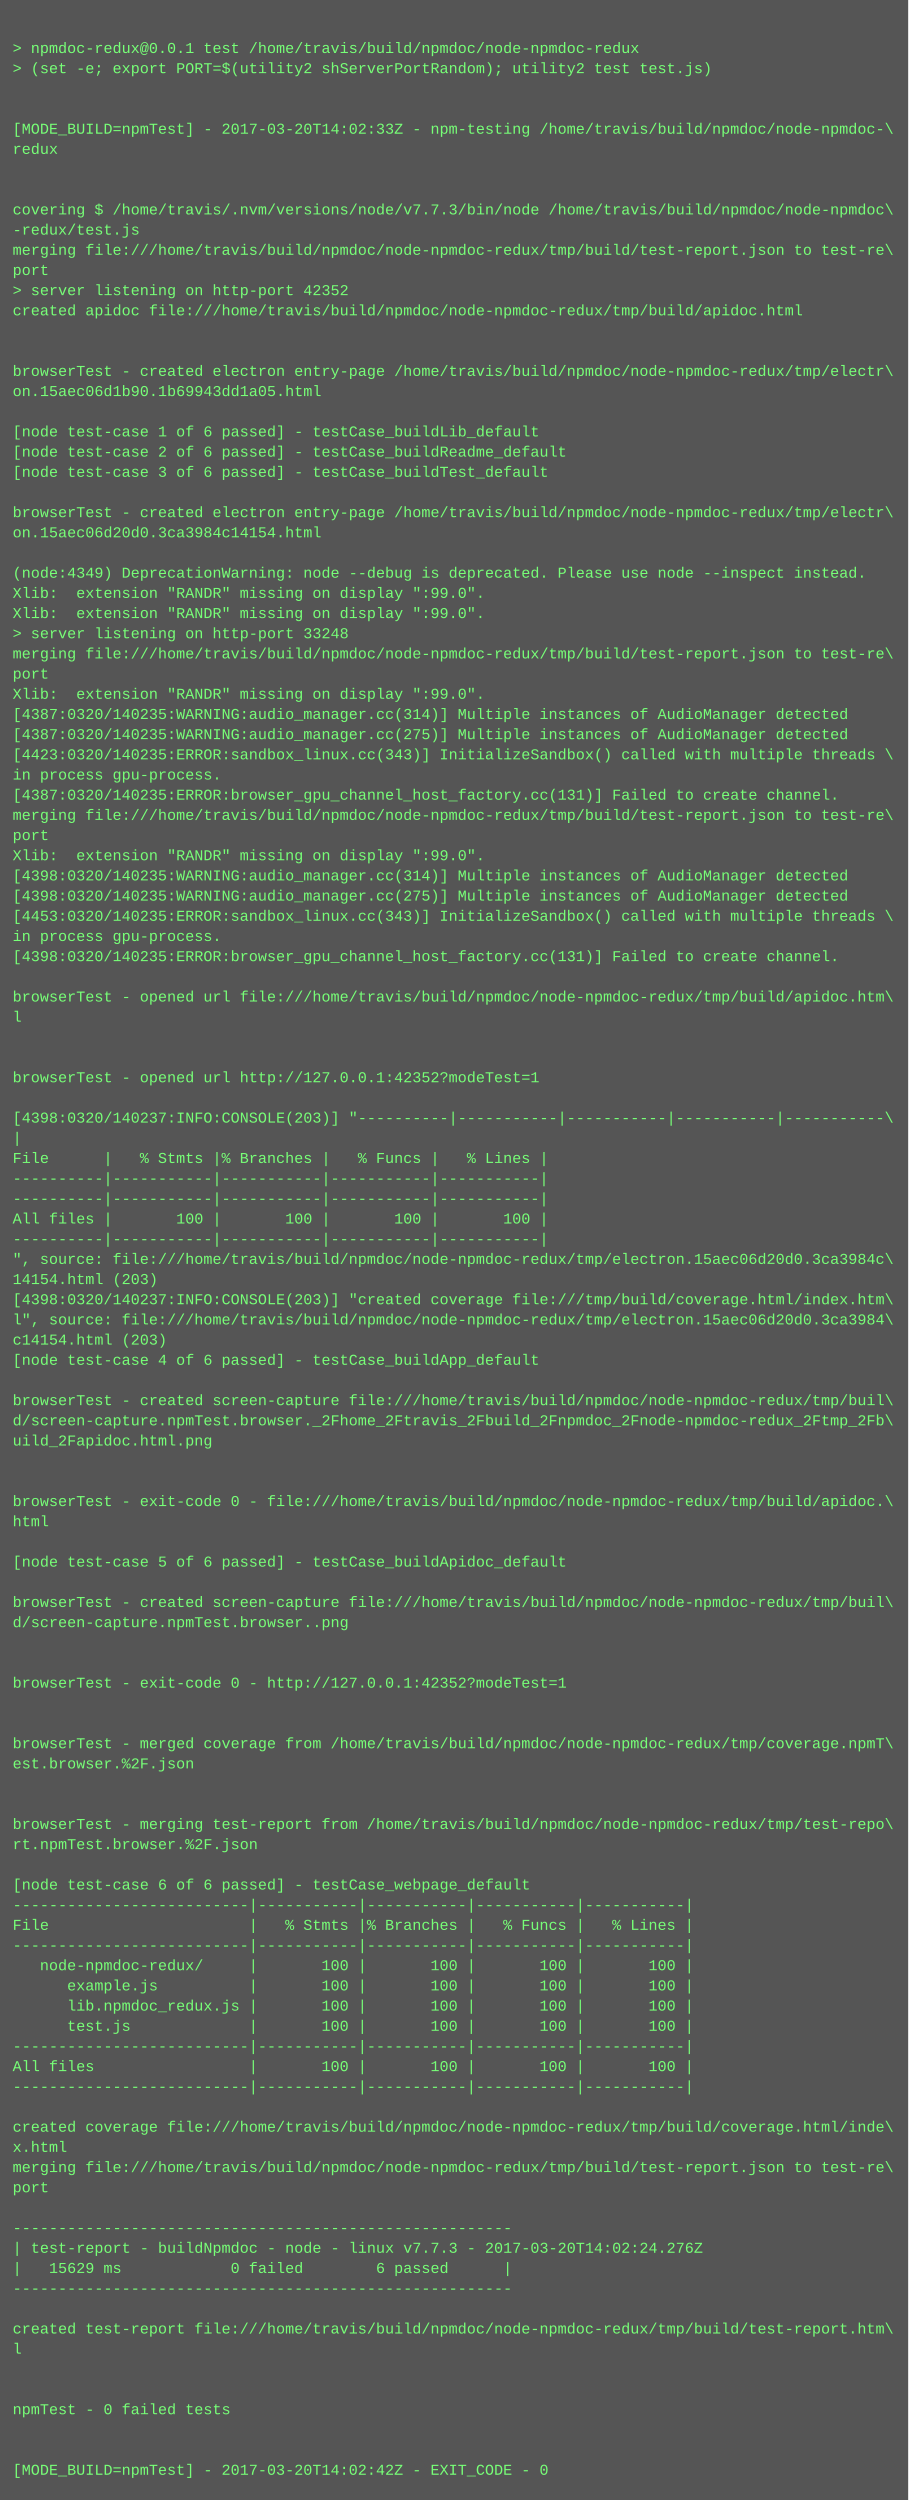
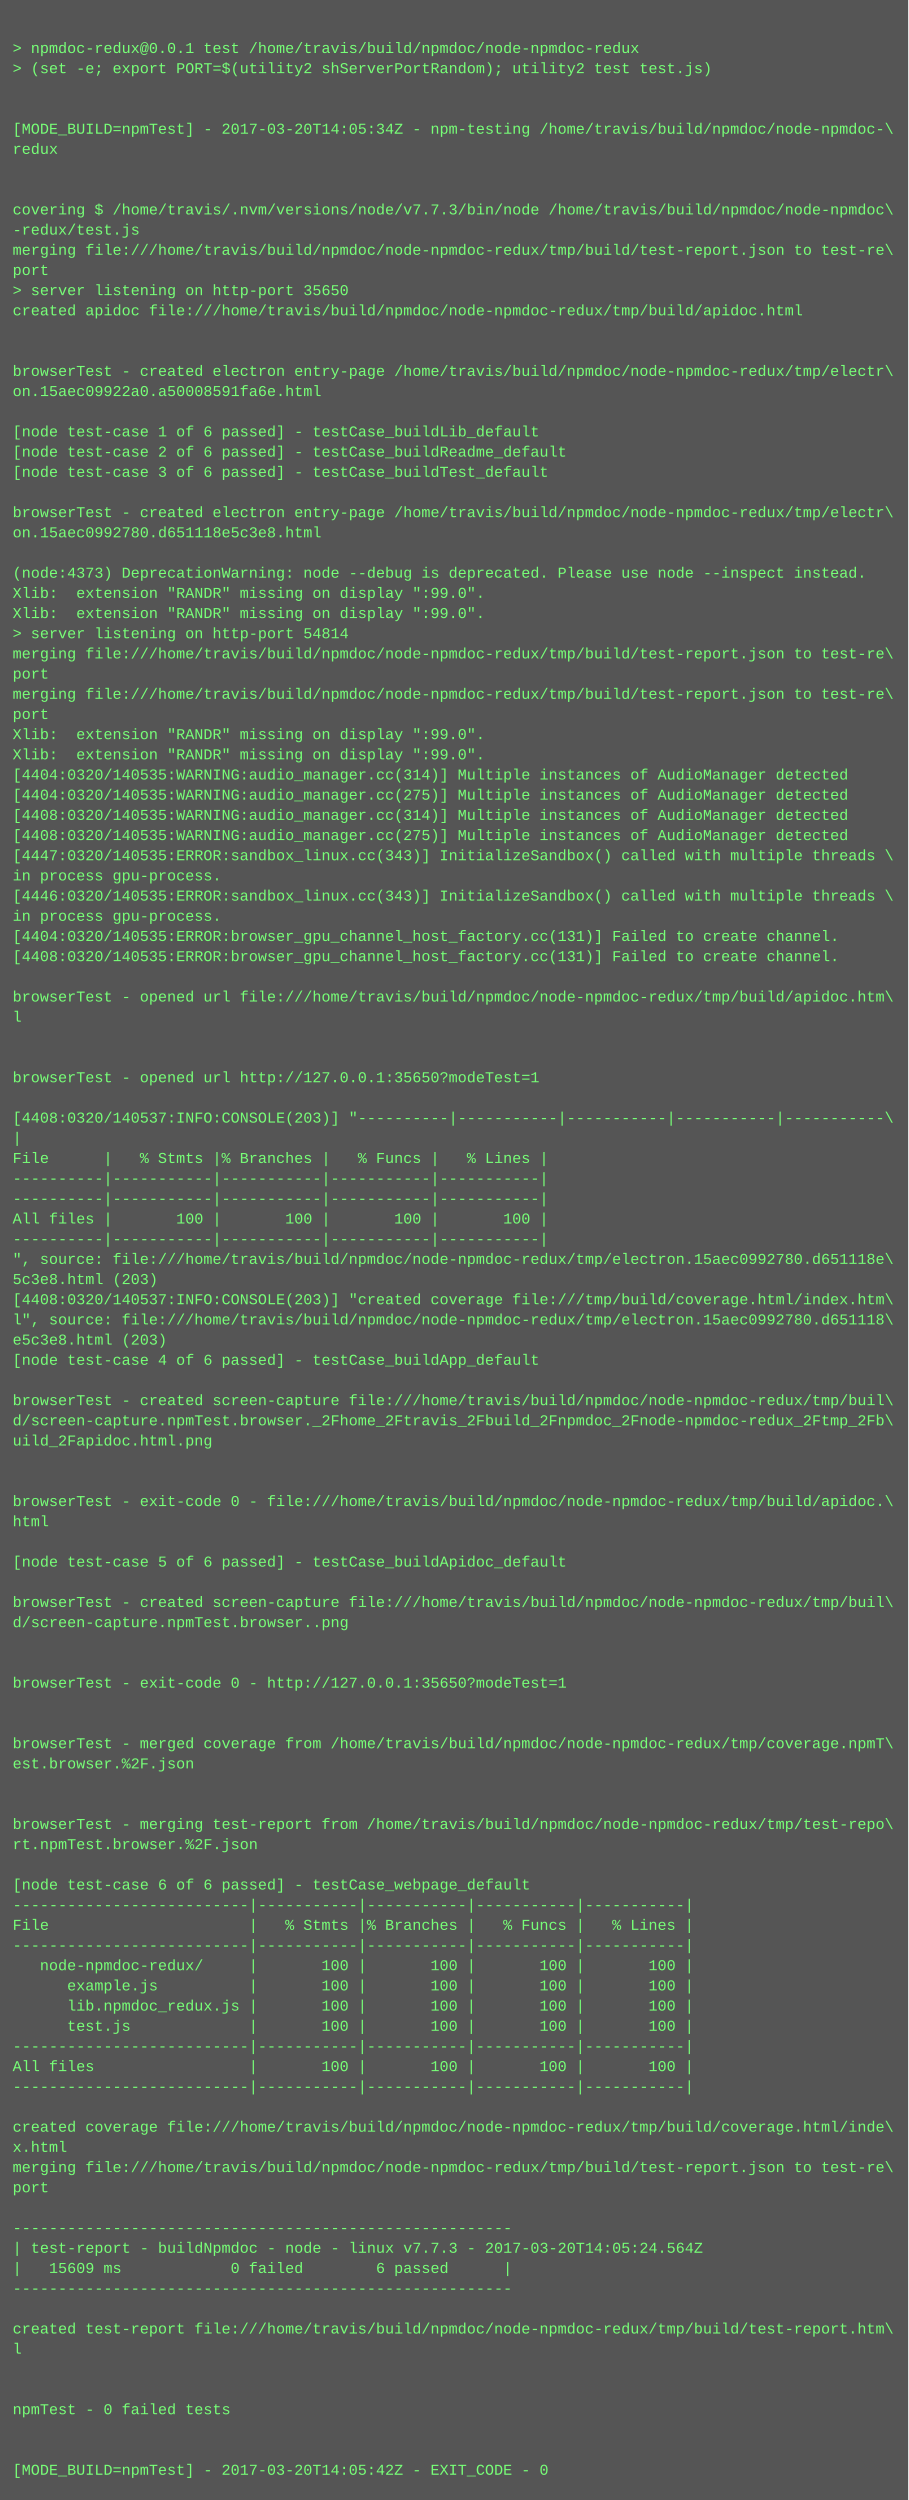
<svg xmlns="http://www.w3.org/2000/svg" height="1982" width="720">
  <rect height="1982" fill="#555" width="720" />
  <text fill="#7f7" font-family="Courier New" font-size="12" xml:space="preserve">
    <tspan x="10" y="26" />
    <tspan x="10" y="42">&gt; npmdoc-redux@0.0.1 test /home/travis/build/npmdoc/node-npmdoc-redux</tspan>
    <tspan x="10" y="58">&gt; (set -e; export PORT=$(utility2 shServerPortRandom); utility2 test test.js)</tspan>
    <tspan x="10" y="74" />
    <tspan x="10" y="90" />
-     <tspan x="10" y="106">[MODE_BUILD=npmTest] - 2017-03-20T14:02:33Z - npm-testing /home/travis/build/npmdoc/node-npmdoc-\</tspan>
+     <tspan x="10" y="106">[MODE_BUILD=npmTest] - 2017-03-20T14:05:34Z - npm-testing /home/travis/build/npmdoc/node-npmdoc-\</tspan>
    <tspan x="10" y="122">redux</tspan>
    <tspan x="10" y="138" />
    <tspan x="10" y="154" />
    <tspan x="10" y="170">covering $ /home/travis/.nvm/versions/node/v7.7.3/bin/node /home/travis/build/npmdoc/node-npmdoc\</tspan>
    <tspan x="10" y="186">-redux/test.js</tspan>
    <tspan x="10" y="202">merging file:///home/travis/build/npmdoc/node-npmdoc-redux/tmp/build/test-report.json to test-re\</tspan>
    <tspan x="10" y="218">port</tspan>
-     <tspan x="10" y="234">&gt; server listening on http-port 42352</tspan>
+     <tspan x="10" y="234">&gt; server listening on http-port 35650</tspan>
    <tspan x="10" y="250">created apidoc file:///home/travis/build/npmdoc/node-npmdoc-redux/tmp/build/apidoc.html</tspan>
    <tspan x="10" y="266" />
    <tspan x="10" y="282" />
    <tspan x="10" y="298">browserTest - created electron entry-page /home/travis/build/npmdoc/node-npmdoc-redux/tmp/electr\</tspan>
-     <tspan x="10" y="314">on.15aec06d1b90.1b69943dd1a05.html</tspan>
+     <tspan x="10" y="314">on.15aec09922a0.a50008591fa6e.html</tspan>
    <tspan x="10" y="330" />
    <tspan x="10" y="346">[node test-case 1 of 6 passed] - testCase_buildLib_default</tspan>
    <tspan x="10" y="362">[node test-case 2 of 6 passed] - testCase_buildReadme_default</tspan>
    <tspan x="10" y="378">[node test-case 3 of 6 passed] - testCase_buildTest_default</tspan>
    <tspan x="10" y="394" />
    <tspan x="10" y="410">browserTest - created electron entry-page /home/travis/build/npmdoc/node-npmdoc-redux/tmp/electr\</tspan>
-     <tspan x="10" y="426">on.15aec06d20d0.3ca3984c14154.html</tspan>
+     <tspan x="10" y="426">on.15aec0992780.d651118e5c3e8.html</tspan>
    <tspan x="10" y="442" />
-     <tspan x="10" y="458">(node:4349) DeprecationWarning: node --debug is deprecated. Please use node --inspect instead.</tspan>
+     <tspan x="10" y="458">(node:4373) DeprecationWarning: node --debug is deprecated. Please use node --inspect instead.</tspan>
    <tspan x="10" y="474">Xlib:  extension "RANDR" missing on display ":99.0".</tspan>
    <tspan x="10" y="490">Xlib:  extension "RANDR" missing on display ":99.0".</tspan>
-     <tspan x="10" y="506">&gt; server listening on http-port 33248</tspan>
+     <tspan x="10" y="506">&gt; server listening on http-port 54814</tspan>
    <tspan x="10" y="522">merging file:///home/travis/build/npmdoc/node-npmdoc-redux/tmp/build/test-report.json to test-re\</tspan>
    <tspan x="10" y="538">port</tspan>
-     <tspan x="10" y="554">Xlib:  extension "RANDR" missing on display ":99.0".</tspan>
-     <tspan x="10" y="570">[4387:0320/140235:WARNING:audio_manager.cc(314)] Multiple instances of AudioManager detected</tspan>
-     <tspan x="10" y="586">[4387:0320/140235:WARNING:audio_manager.cc(275)] Multiple instances of AudioManager detected</tspan>
-     <tspan x="10" y="602">[4423:0320/140235:ERROR:sandbox_linux.cc(343)] InitializeSandbox() called with multiple threads \</tspan>
-     <tspan x="10" y="618">in process gpu-process. </tspan>
-     <tspan x="10" y="634">[4387:0320/140235:ERROR:browser_gpu_channel_host_factory.cc(131)] Failed to create channel.</tspan>
-     <tspan x="10" y="650">merging file:///home/travis/build/npmdoc/node-npmdoc-redux/tmp/build/test-report.json to test-re\</tspan>
-     <tspan x="10" y="666">port</tspan>
-     <tspan x="10" y="682">Xlib:  extension "RANDR" missing on display ":99.0".</tspan>
-     <tspan x="10" y="698">[4398:0320/140235:WARNING:audio_manager.cc(314)] Multiple instances of AudioManager detected</tspan>
-     <tspan x="10" y="714">[4398:0320/140235:WARNING:audio_manager.cc(275)] Multiple instances of AudioManager detected</tspan>
-     <tspan x="10" y="730">[4453:0320/140235:ERROR:sandbox_linux.cc(343)] InitializeSandbox() called with multiple threads \</tspan>
-     <tspan x="10" y="746">in process gpu-process. </tspan>
-     <tspan x="10" y="762">[4398:0320/140235:ERROR:browser_gpu_channel_host_factory.cc(131)] Failed to create channel.</tspan>
+     <tspan x="10" y="554">merging file:///home/travis/build/npmdoc/node-npmdoc-redux/tmp/build/test-report.json to test-re\</tspan>
+     <tspan x="10" y="570">port</tspan>
+     <tspan x="10" y="586">Xlib:  extension "RANDR" missing on display ":99.0".</tspan>
+     <tspan x="10" y="602">Xlib:  extension "RANDR" missing on display ":99.0".</tspan>
+     <tspan x="10" y="618">[4404:0320/140535:WARNING:audio_manager.cc(314)] Multiple instances of AudioManager detected</tspan>
+     <tspan x="10" y="634">[4404:0320/140535:WARNING:audio_manager.cc(275)] Multiple instances of AudioManager detected</tspan>
+     <tspan x="10" y="650">[4408:0320/140535:WARNING:audio_manager.cc(314)] Multiple instances of AudioManager detected</tspan>
+     <tspan x="10" y="666">[4408:0320/140535:WARNING:audio_manager.cc(275)] Multiple instances of AudioManager detected</tspan>
+     <tspan x="10" y="682">[4447:0320/140535:ERROR:sandbox_linux.cc(343)] InitializeSandbox() called with multiple threads \</tspan>
+     <tspan x="10" y="698">in process gpu-process. </tspan>
+     <tspan x="10" y="714">[4446:0320/140535:ERROR:sandbox_linux.cc(343)] InitializeSandbox() called with multiple threads \</tspan>
+     <tspan x="10" y="730">in process gpu-process. </tspan>
+     <tspan x="10" y="746">[4404:0320/140535:ERROR:browser_gpu_channel_host_factory.cc(131)] Failed to create channel.</tspan>
+     <tspan x="10" y="762">[4408:0320/140535:ERROR:browser_gpu_channel_host_factory.cc(131)] Failed to create channel.</tspan>
    <tspan x="10" y="778" />
    <tspan x="10" y="794">browserTest - opened url file:///home/travis/build/npmdoc/node-npmdoc-redux/tmp/build/apidoc.htm\</tspan>
    <tspan x="10" y="810">l</tspan>
    <tspan x="10" y="826" />
    <tspan x="10" y="842" />
-     <tspan x="10" y="858">browserTest - opened url http://127.0.0.1:42352?modeTest=1</tspan>
+     <tspan x="10" y="858">browserTest - opened url http://127.0.0.1:35650?modeTest=1</tspan>
    <tspan x="10" y="874" />
-     <tspan x="10" y="890">[4398:0320/140237:INFO:CONSOLE(203)] "----------|-----------|-----------|-----------|-----------\</tspan>
+     <tspan x="10" y="890">[4408:0320/140537:INFO:CONSOLE(203)] "----------|-----------|-----------|-----------|-----------\</tspan>
    <tspan x="10" y="906">|</tspan>
    <tspan x="10" y="922">File      |   % Stmts |% Branches |   % Funcs |   % Lines |</tspan>
    <tspan x="10" y="938">----------|-----------|-----------|-----------|-----------|</tspan>
    <tspan x="10" y="954">----------|-----------|-----------|-----------|-----------|</tspan>
    <tspan x="10" y="970">All files |       100 |       100 |       100 |       100 |</tspan>
    <tspan x="10" y="986">----------|-----------|-----------|-----------|-----------|</tspan>
-     <tspan x="10" y="1002">", source: file:///home/travis/build/npmdoc/node-npmdoc-redux/tmp/electron.15aec06d20d0.3ca3984c\</tspan>
-     <tspan x="10" y="1018">14154.html (203)</tspan>
-     <tspan x="10" y="1034">[4398:0320/140237:INFO:CONSOLE(203)] "created coverage file:///tmp/build/coverage.html/index.htm\</tspan>
-     <tspan x="10" y="1050">l", source: file:///home/travis/build/npmdoc/node-npmdoc-redux/tmp/electron.15aec06d20d0.3ca3984\</tspan>
-     <tspan x="10" y="1066">c14154.html (203)</tspan>
+     <tspan x="10" y="1002">", source: file:///home/travis/build/npmdoc/node-npmdoc-redux/tmp/electron.15aec0992780.d651118e\</tspan>
+     <tspan x="10" y="1018">5c3e8.html (203)</tspan>
+     <tspan x="10" y="1034">[4408:0320/140537:INFO:CONSOLE(203)] "created coverage file:///tmp/build/coverage.html/index.htm\</tspan>
+     <tspan x="10" y="1050">l", source: file:///home/travis/build/npmdoc/node-npmdoc-redux/tmp/electron.15aec0992780.d651118\</tspan>
+     <tspan x="10" y="1066">e5c3e8.html (203)</tspan>
    <tspan x="10" y="1082">[node test-case 4 of 6 passed] - testCase_buildApp_default</tspan>
    <tspan x="10" y="1098" />
    <tspan x="10" y="1114">browserTest - created screen-capture file:///home/travis/build/npmdoc/node-npmdoc-redux/tmp/buil\</tspan>
    <tspan x="10" y="1130">d/screen-capture.npmTest.browser._2Fhome_2Ftravis_2Fbuild_2Fnpmdoc_2Fnode-npmdoc-redux_2Ftmp_2Fb\</tspan>
    <tspan x="10" y="1146">uild_2Fapidoc.html.png</tspan>
    <tspan x="10" y="1162" />
    <tspan x="10" y="1178" />
    <tspan x="10" y="1194">browserTest - exit-code 0 - file:///home/travis/build/npmdoc/node-npmdoc-redux/tmp/build/apidoc.\</tspan>
    <tspan x="10" y="1210">html</tspan>
    <tspan x="10" y="1226" />
    <tspan x="10" y="1242">[node test-case 5 of 6 passed] - testCase_buildApidoc_default</tspan>
    <tspan x="10" y="1258" />
    <tspan x="10" y="1274">browserTest - created screen-capture file:///home/travis/build/npmdoc/node-npmdoc-redux/tmp/buil\</tspan>
    <tspan x="10" y="1290">d/screen-capture.npmTest.browser..png</tspan>
    <tspan x="10" y="1306" />
    <tspan x="10" y="1322" />
-     <tspan x="10" y="1338">browserTest - exit-code 0 - http://127.0.0.1:42352?modeTest=1</tspan>
+     <tspan x="10" y="1338">browserTest - exit-code 0 - http://127.0.0.1:35650?modeTest=1</tspan>
    <tspan x="10" y="1354" />
    <tspan x="10" y="1370" />
    <tspan x="10" y="1386">browserTest - merged coverage from /home/travis/build/npmdoc/node-npmdoc-redux/tmp/coverage.npmT\</tspan>
    <tspan x="10" y="1402">est.browser.%2F.json</tspan>
    <tspan x="10" y="1418" />
    <tspan x="10" y="1434" />
    <tspan x="10" y="1450">browserTest - merging test-report from /home/travis/build/npmdoc/node-npmdoc-redux/tmp/test-repo\</tspan>
    <tspan x="10" y="1466">rt.npmTest.browser.%2F.json</tspan>
    <tspan x="10" y="1482" />
    <tspan x="10" y="1498">[node test-case 6 of 6 passed] - testCase_webpage_default</tspan>
    <tspan x="10" y="1514">--------------------------|-----------|-----------|-----------|-----------|</tspan>
    <tspan x="10" y="1530">File                      |   % Stmts |% Branches |   % Funcs |   % Lines |</tspan>
    <tspan x="10" y="1546">--------------------------|-----------|-----------|-----------|-----------|</tspan>
    <tspan x="10" y="1562">   node-npmdoc-redux/     |       100 |       100 |       100 |       100 |</tspan>
    <tspan x="10" y="1578">      example.js          |       100 |       100 |       100 |       100 |</tspan>
    <tspan x="10" y="1594">      lib.npmdoc_redux.js |       100 |       100 |       100 |       100 |</tspan>
    <tspan x="10" y="1610">      test.js             |       100 |       100 |       100 |       100 |</tspan>
    <tspan x="10" y="1626">--------------------------|-----------|-----------|-----------|-----------|</tspan>
    <tspan x="10" y="1642">All files                 |       100 |       100 |       100 |       100 |</tspan>
    <tspan x="10" y="1658">--------------------------|-----------|-----------|-----------|-----------|</tspan>
    <tspan x="10" y="1674" />
    <tspan x="10" y="1690">created coverage file:///home/travis/build/npmdoc/node-npmdoc-redux/tmp/build/coverage.html/inde\</tspan>
    <tspan x="10" y="1706">x.html</tspan>
    <tspan x="10" y="1722">merging file:///home/travis/build/npmdoc/node-npmdoc-redux/tmp/build/test-report.json to test-re\</tspan>
    <tspan x="10" y="1738">port</tspan>
    <tspan x="10" y="1754" />
    <tspan x="10" y="1770">-------------------------------------------------------</tspan>
-     <tspan x="10" y="1786">| test-report - buildNpmdoc - node - linux v7.7.3 - 2017-03-20T14:02:24.276Z</tspan>
-     <tspan x="10" y="1802">|   15629 ms            0 failed        6 passed      |</tspan>
+     <tspan x="10" y="1786">| test-report - buildNpmdoc - node - linux v7.7.3 - 2017-03-20T14:05:24.564Z</tspan>
+     <tspan x="10" y="1802">|   15609 ms            0 failed        6 passed      |</tspan>
    <tspan x="10" y="1818">-------------------------------------------------------</tspan>
    <tspan x="10" y="1834" />
    <tspan x="10" y="1850">created test-report file:///home/travis/build/npmdoc/node-npmdoc-redux/tmp/build/test-report.htm\</tspan>
    <tspan x="10" y="1866">l</tspan>
    <tspan x="10" y="1882" />
    <tspan x="10" y="1898" />
    <tspan x="10" y="1914">npmTest - 0 failed tests</tspan>
    <tspan x="10" y="1930" />
    <tspan x="10" y="1946" />
-     <tspan x="10" y="1962">[MODE_BUILD=npmTest] - 2017-03-20T14:02:42Z - EXIT_CODE - 0</tspan>
+     <tspan x="10" y="1962">[MODE_BUILD=npmTest] - 2017-03-20T14:05:42Z - EXIT_CODE - 0</tspan>
  </text>
</svg>
